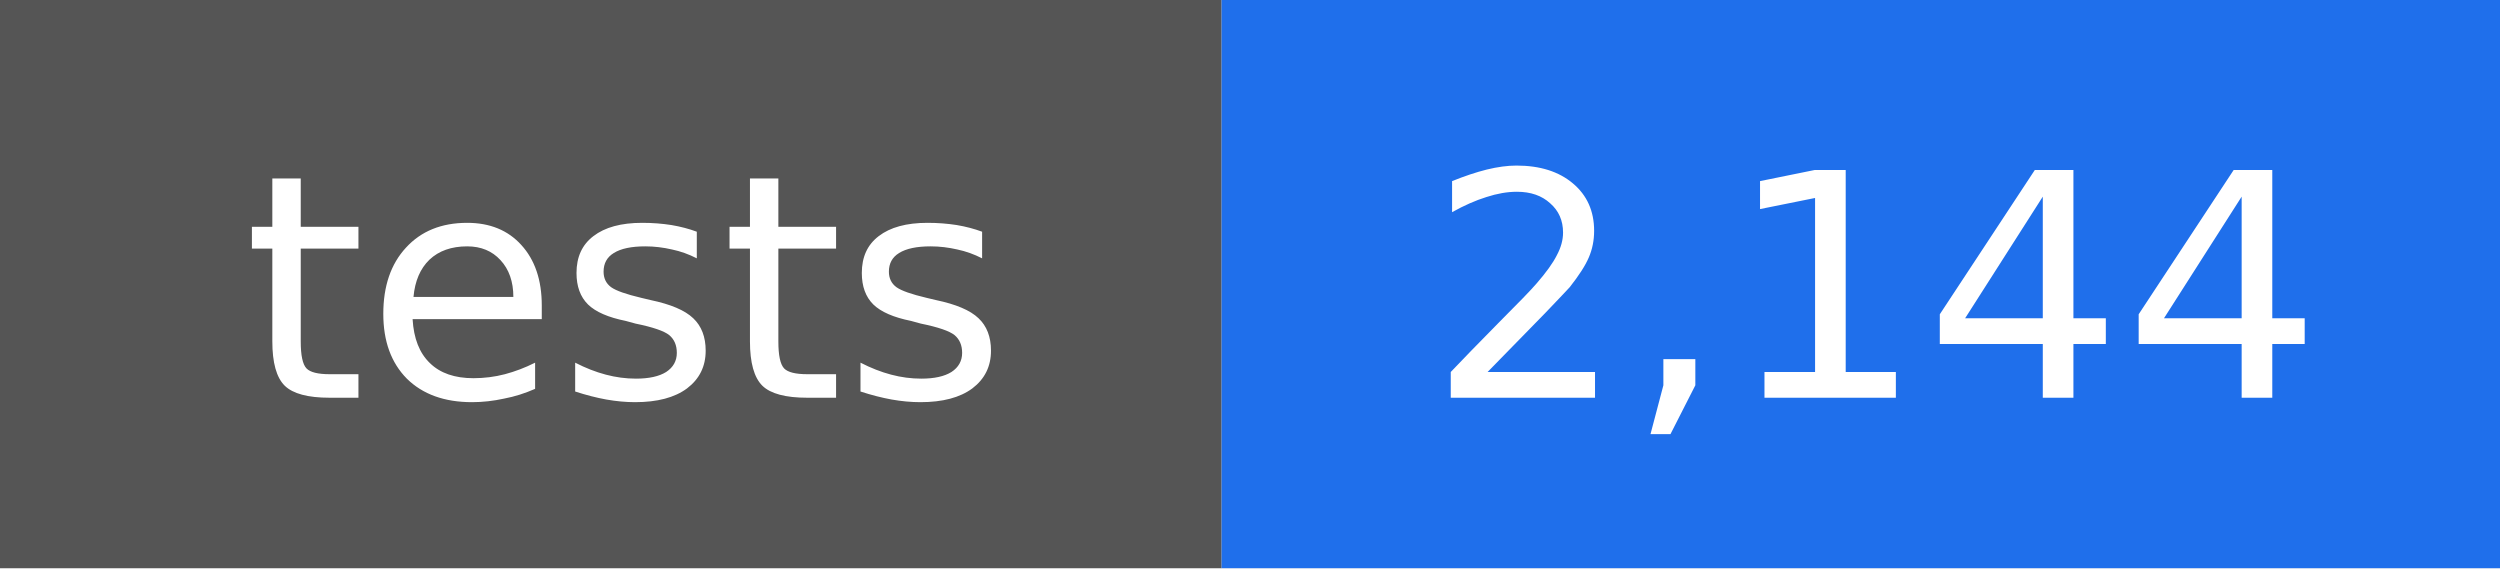
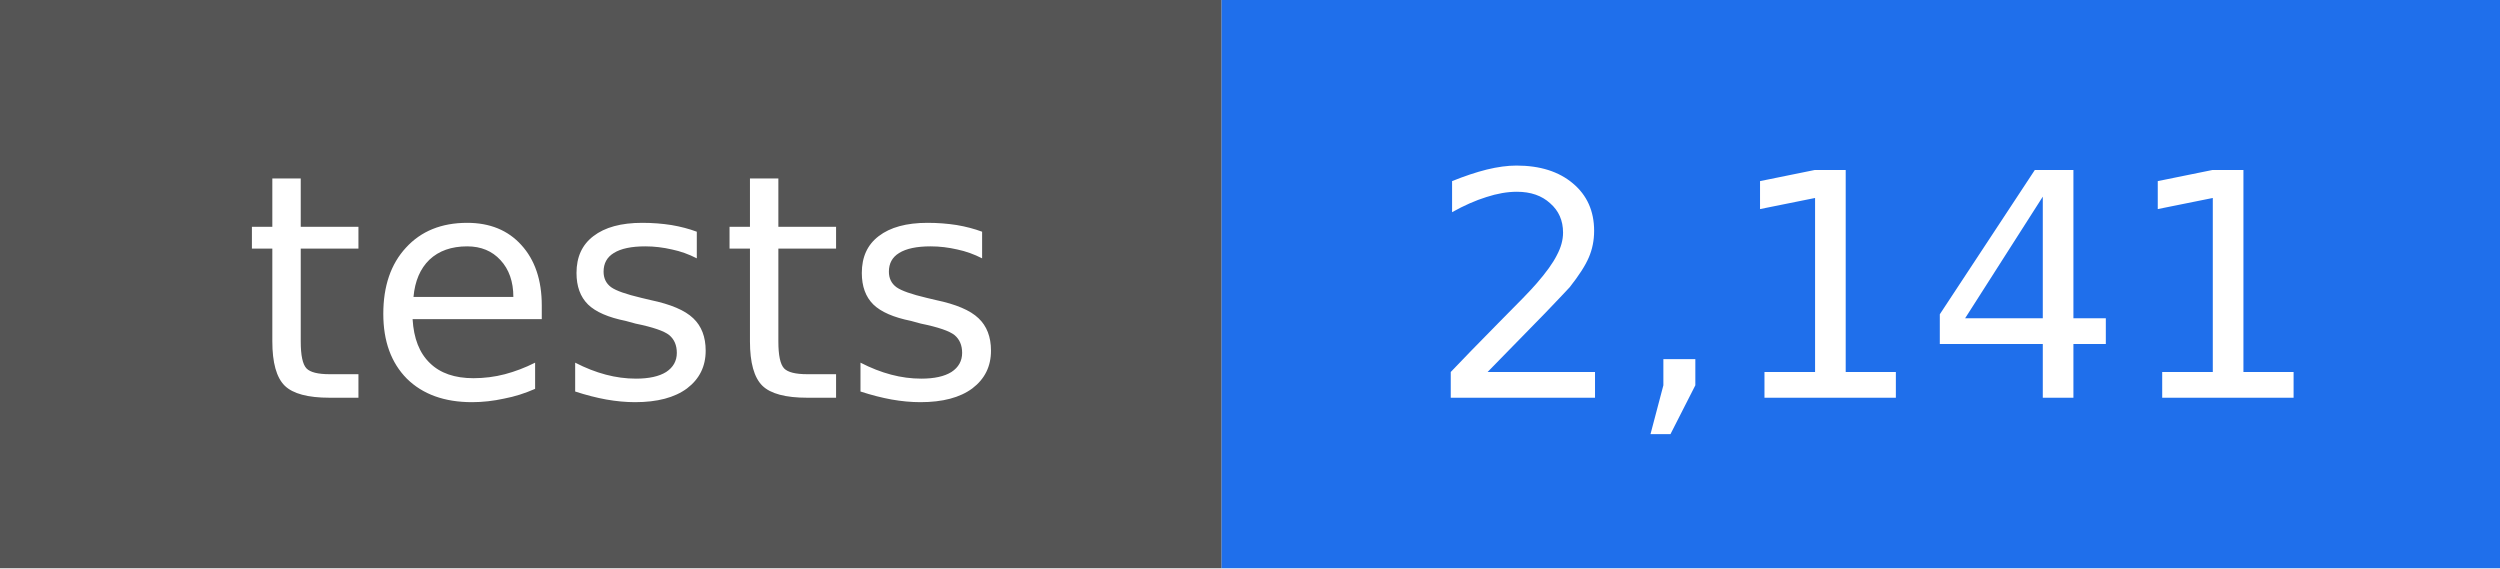
- <svg xmlns="http://www.w3.org/2000/svg" width="88" height="20" viewBox="0 0 88 20" role="img" aria-label="tests: 2,144">
+ <svg xmlns="http://www.w3.org/2000/svg" width="88" height="20" viewBox="0 0 88 20" role="img" aria-label="tests: 2,141">
  <rect width="43" height="20" fill="#555555" />
  <rect x="43" width="45" height="20" fill="#1f6feb" />
  <g fill="#ffffff" text-anchor="middle" font-family="DejaVu Sans, Verdana, sans-serif" font-size="11">
    <text x="22" y="14">tests</text>
-     <text x="66" y="14">2,144</text>
+     <text x="66" y="14">2,141</text>
  </g>
</svg>
